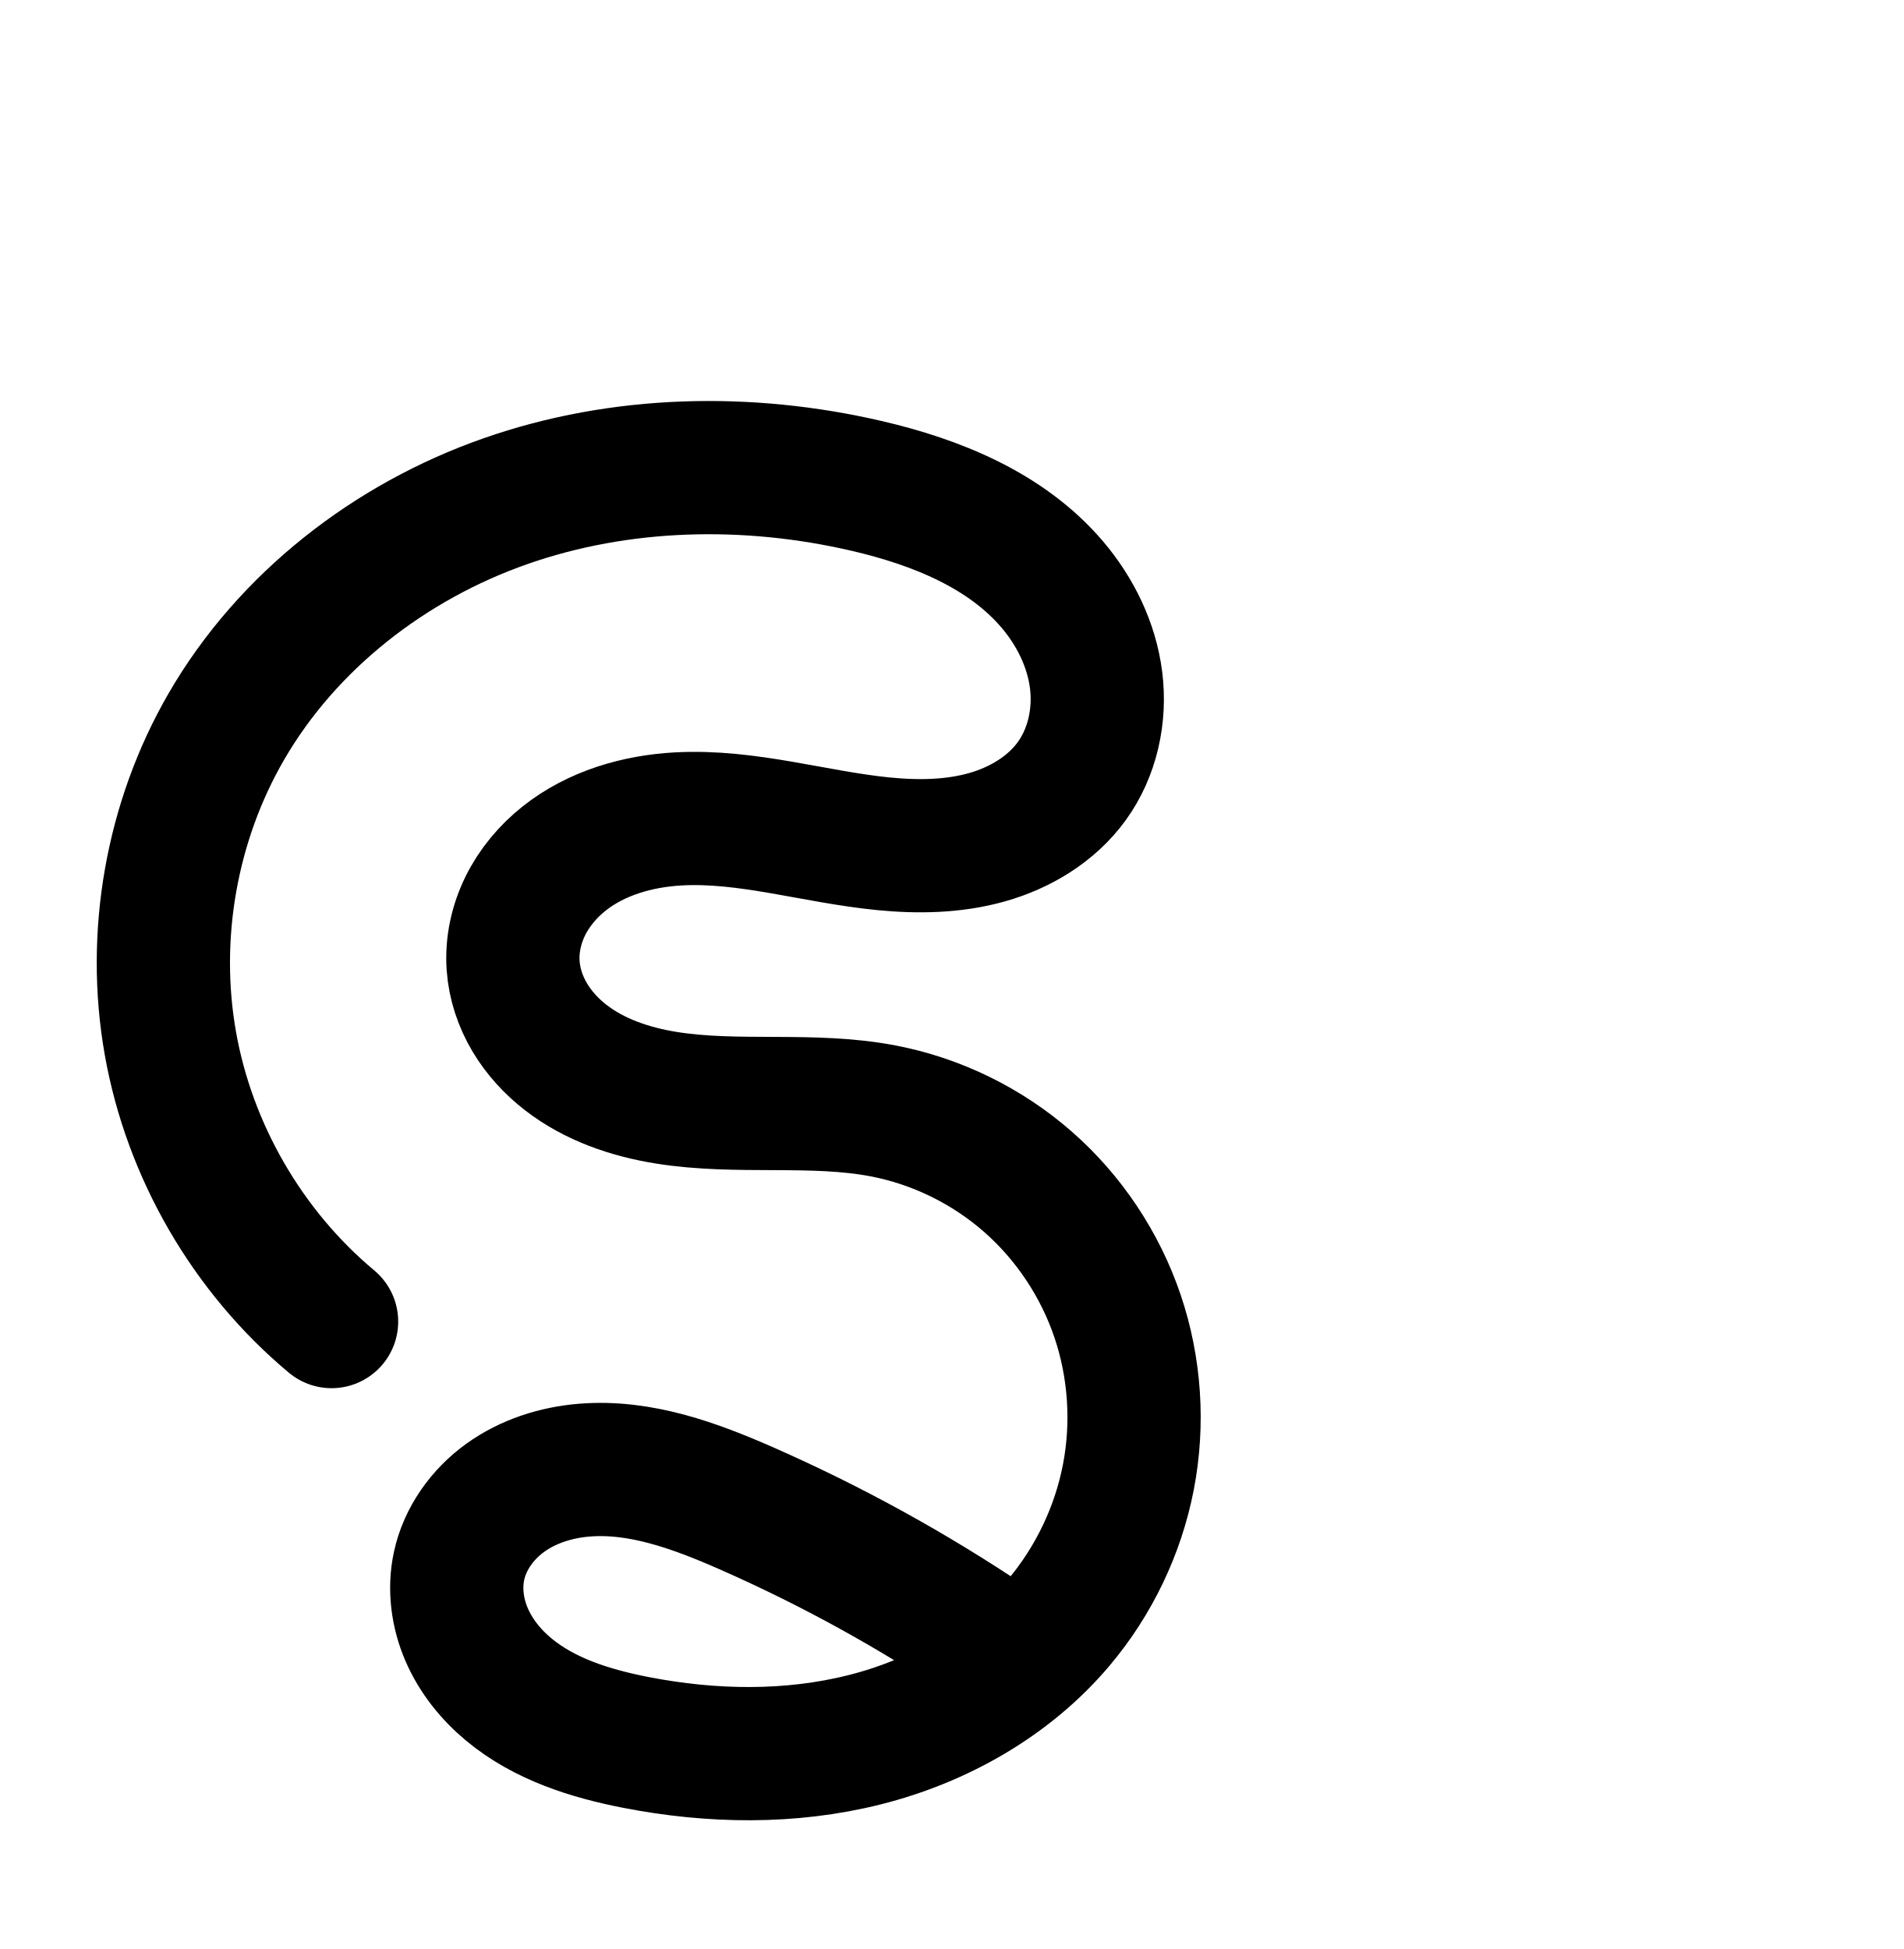
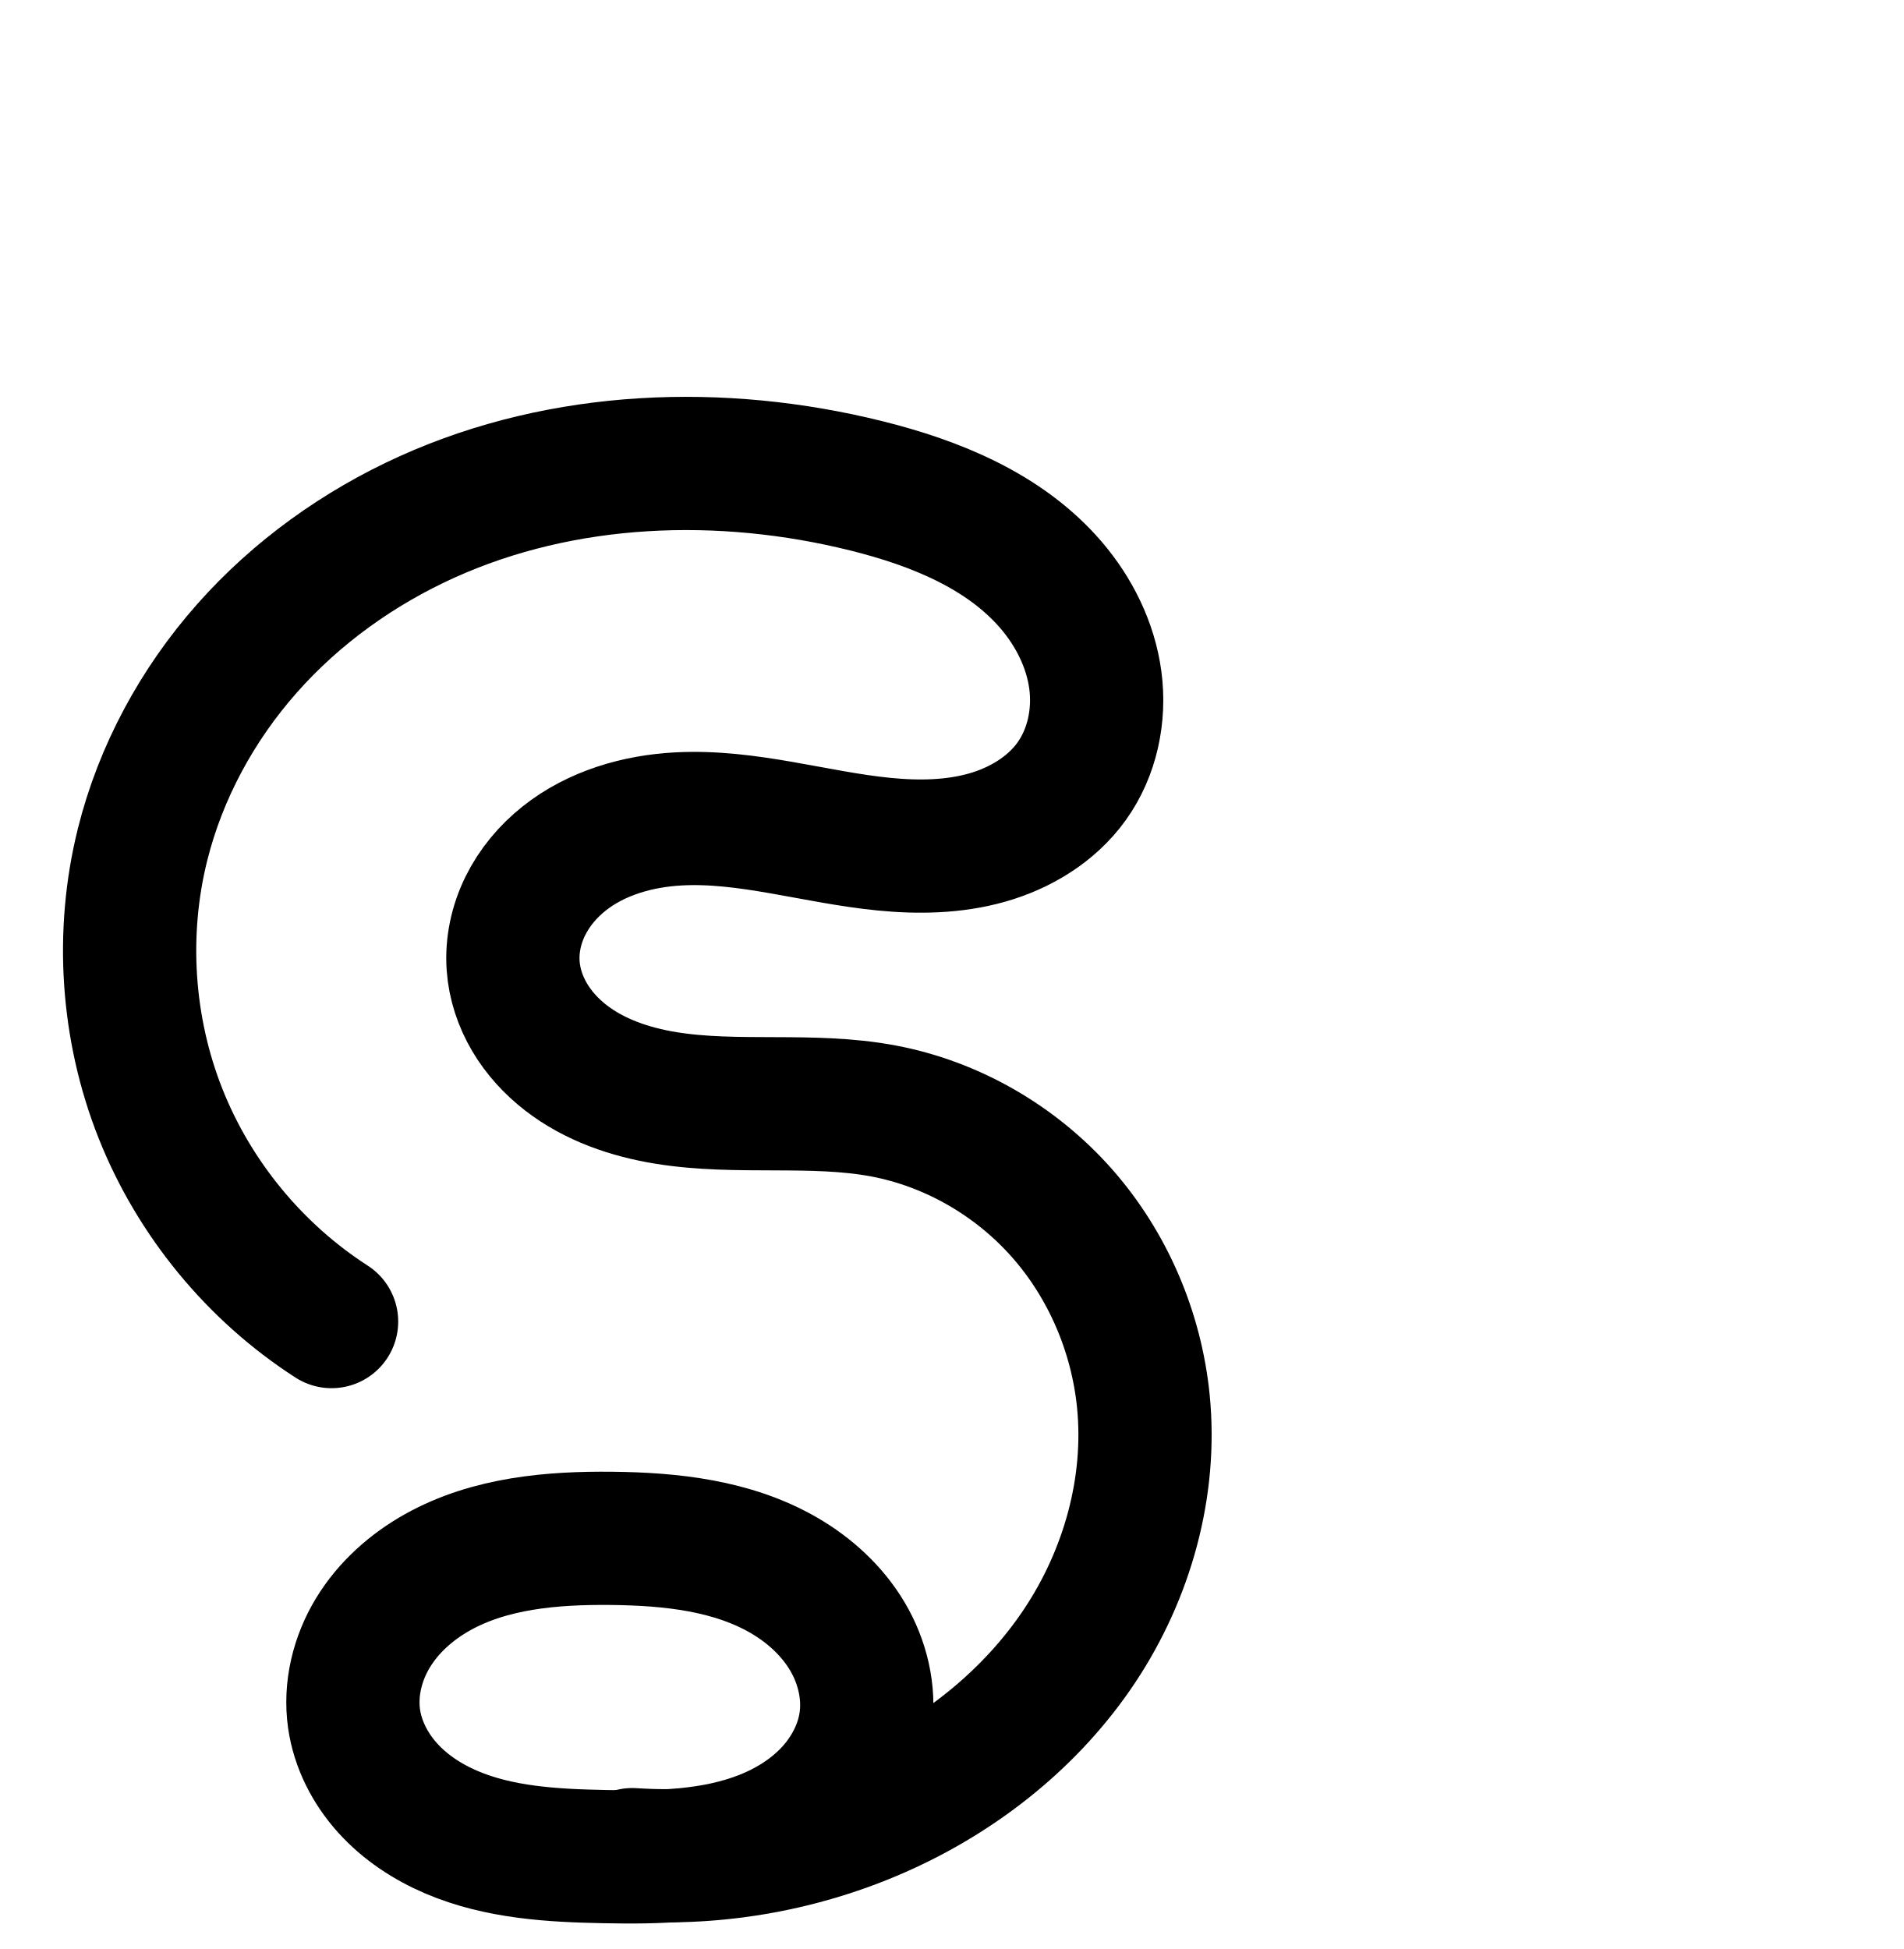
<svg xmlns="http://www.w3.org/2000/svg" width="2000" height="2048" id="svg2992" version="1.1">
  <defs id="defs5498">
    </defs>
  <g id="layer1" transform="translate(0,1048)">
-     <path style="fill:none;fill-rule:evenodd;stroke:#000000;stroke-width:140;stroke-linecap:round;stroke-linejoin:round;stroke-miterlimit:4;stroke-dasharray:none;stroke-opacity:1" d="M 348.371,340.7 C 260.149,267.004 199.054,161.533 179.02,48.339 c -20.034,-113.194 1.148,-233.227 58.716,-332.726 64.285,-111.11 172.169,-194.517 293.317,-236.955 121.149,-42.438 254.615,-45.097 379.648,-16.033 72.845,16.933 146.256,46.492 194.77,103.408 24.257,28.458 41.466,63.424 46.156,100.522 4.691,37.098 -3.707,76.237 -25.703,106.477 -21.351,29.353 -54.284,49.006 -89.231,58.81 -34.948,9.805 -71.919,10.37 -108.045,6.846 -72.251,-7.048 -143.289,-30.121 -215.776,-26.188 -43.111,2.34 -86.64,14.909 -120.393,41.831 -16.876,13.461 -31.093,30.395 -40.614,49.769 -9.521,19.374 -14.257,41.203 -12.716,62.735 1.363,19.045 7.599,37.631 17.327,54.061 9.728,16.43 22.894,30.726 37.993,42.412 30.199,23.373 67.551,36.043 105.25,42.135 75.397,12.182 153.391,-0.478 228.393,13.935 56.105,10.782 109.167,36.865 152.097,74.561 42.93,37.696 75.633,86.894 93.951,141.009 18.318,54.115 22.228,113.01 11.409,169.108 -10.819,56.098 -36.321,109.273 -73.15,152.95 -52.004,61.674 -125.617,103.35 -203.84,123.08 -78.223,19.73 -160.865,18.314 -240.058,2.932 -48.047,-9.332 -96.507,-24.473 -134.115,-55.798 -18.804,-15.663 -34.55,-35.279 -44.209,-57.765 -9.66,-22.485 -13.033,-47.894 -7.91,-71.824 6.189,-28.91 24.622,-54.519 48.614,-71.795 23.993,-17.276 53.217,-26.537 82.681,-28.989 58.927,-4.904 116.711,16.357 170.834,40.172 89.105,39.207 174.718,86.348 255.494,140.682" id="path4138-3-8-6" />
-     <path style="color:#000000;font-style:normal;font-variant:normal;font-weight:normal;font-stretch:normal;font-size:medium;line-height:normal;font-family:sans-serif;text-indent:0;text-align:start;text-decoration:none;text-decoration-line:none;text-decoration-style:solid;text-decoration-color:#000000;letter-spacing:normal;word-spacing:normal;text-transform:none;direction:ltr;block-progression:tb;writing-mode:lr-tb;baseline-shift:baseline;text-anchor:start;white-space:normal;clip-rule:nonzero;display:inline;overflow:visible;visibility:visible;opacity:1;isolation:auto;mix-blend-mode:normal;color-interpolation:sRGB;color-interpolation-filters:linearRGB;solid-color:#000000;solid-opacity:1;fill:#000000;fill-opacity:1;fill-rule:evenodd;stroke:none;stroke-width:140;stroke-linecap:round;stroke-linejoin:round;stroke-miterlimit:4;stroke-dasharray:none;stroke-dashoffset:0;stroke-opacity:1;color-rendering:auto;image-rendering:auto;shape-rendering:auto;text-rendering:auto;enable-background:accumulate" d="m 824.691,1025.697 c -79.478,0.14 -159.18,12.598 -235.357,39.283 -135.919,47.612 -257.082,140.613 -330.764,267.963 -66.062,114.179 -90.045,250.086 -67.055,379.98 22.99,129.894 92.164,249.316 193.402,333.885 a 70.007,70.007 0 1 0 89.752,-107.445 c -75.206,-62.823 -128.219,-154.345 -145.297,-250.838 -17.078,-96.493 1.302,-200.651 50.377,-285.471 54.889,-94.87 149.492,-168.684 255.869,-205.947 106.871,-37.436 227.241,-40.278 340.656,-13.914 65.449,15.214 123.685,41.144 157.346,80.635 16.497,19.354 27.278,42.504 29.982,63.895 2.618,20.704 -2.783,42.661 -12.863,56.52 -9.952,13.682 -28.995,26.267 -51.531,32.59 -23.259,6.525 -51.529,7.58 -82.342,4.574 -61.97,-6.045 -136.618,-31.287 -226.365,-26.416 -54.111,2.937 -111.863,18.411 -160.248,57.004 -24.268,19.357 -45.224,43.98 -59.789,73.619 a 70.007,70.007 0 0 0 0,0 c -14.648,29.807 -22.224,63.525 -19.713,98.604 2.217,30.975 12.078,59.67 26.914,84.728 14.766,24.939 34.008,45.562 55.383,62.105 42.609,32.978 91.329,48.513 136.93,55.881 90.44,14.613 167.638,2.292 226.348,13.574 43.591,8.377 85.649,29.03 119.119,58.42 33.483,29.401 59.497,68.5 73.834,110.853 14.342,42.369 17.48,89.333 8.98,133.406 -8.216,42.602 -27.605,83.692 -55.102,117.496 -79.145,-51.862 -162.511,-97.237 -249.125,-135.348 -56.876,-25.026 -125.472,-52.464 -204.832,-45.859 -40.169,3.343 -81.538,15.848 -117.777,41.941 -36.817,26.51 -65.787,65.493 -76.16,113.947 -8.563,39.999 -2.835,79.48 12.041,114.108 14.721,34.267 37.602,62.163 63.725,83.922 51.807,43.153 112.259,60.372 165.568,70.727 87.351,16.967 180.195,19.011 270.525,-3.773 90.791,-22.901 177.263,-71.149 240.234,-145.83 44.612,-52.908 75.235,-116.713 88.369,-184.818 13.137,-68.121 8.456,-138.947 -13.838,-204.807 l 0,-0 c -22.3,-65.876 -61.692,-125.173 -114.068,-171.164 l 0,0 c -52.389,-46.003 -116.455,-77.518 -185.074,-90.705 -91.295,-17.545 -170.084,-4.545 -230.438,-14.297 -29.796,-4.814 -55.782,-14.619 -73.57,-28.387 -8.824,-6.83 -15.914,-14.798 -20.604,-22.719 -4.619,-7.801 -7.231,-16.282 -7.74,-23.396 -0.572,-7.986 1.325,-17.922 5.719,-26.863 4.477,-9.109 11.955,-18.353 21.439,-25.918 19.12,-15.25 48.425,-24.916 80.535,-26.658 55.227,-2.997 122.656,17.909 205.188,25.959 41.438,4.042 87.114,3.967 133.75,-9.117 47.359,-13.287 94.182,-40.008 126.932,-85.031 33.912,-46.622 45.305,-102.943 38.541,-156.435 -6.677,-52.806 -30.313,-99.586 -62.33,-137.149 -63.368,-74.343 -151.954,-107.531 -232.195,-126.184 -59.785,-13.897 -121.465,-21.24 -183.281,-21.131 z M 715.637,2218.629 c 35.481,1.05 77.063,15.072 122.012,34.85 63.026,27.732 124.225,59.648 183.09,95.391 -15.497,6.338 -31.523,11.611 -47.855,15.73 -66.116,16.677 -138.555,15.887 -209.59,2.09 -42.784,-8.31 -79.254,-21.369 -102.662,-40.867 -11.485,-9.566 -20.095,-20.906 -24.693,-31.609 -4.444,-10.344 -5.46,-21.678 -3.777,-29.539 2.005,-9.366 9.9,-21.601 21.068,-29.643 11.746,-8.457 28.826,-14.476 47.584,-16.037 4.812,-0.4 9.756,-0.515 14.824,-0.365 z" id="path4138-3-8-6-4" />
+     <path style="fill:none;fill-rule:evenodd;stroke:#000000;stroke-width:140;stroke-linecap:round;stroke-linejoin:round;stroke-miterlimit:4;stroke-dasharray:none;stroke-opacity:1" d="M 348.371,340.7 C 267.749,288.788 203.951,211.183 168.615,122.043 133.279,32.903 126.579,-67.337 149.736,-160.387 c 18.995,-76.325 57.662,-147.4 109.782,-206.306 52.12,-58.906 117.499,-105.701 189.173,-138.09 143.35,-64.779 309.375,-70.646 462.01,-32.591 72.303,18.027 145.203,47.606 193.685,104.194 24.241,28.294 41.563,63.026 46.465,99.96 4.902,36.935 -3.193,75.991 -24.927,106.254 -21.188,29.503 -54.1,49.296 -89.057,59.161 -34.957,9.865 -71.965,10.422 -108.112,6.855 -72.294,-7.134 -143.342,-30.427 -215.883,-26.547 -43.113,2.306 -86.645,14.889 -120.389,41.821 -16.872,13.466 -31.083,30.405 -40.603,49.78 -9.519,19.375 -14.258,41.201 -12.731,62.734 1.351,19.053 7.571,37.651 17.283,54.099 9.712,16.447 22.863,30.766 37.951,42.478 30.177,23.424 67.526,36.154 105.233,42.281 75.413,12.254 153.41,-0.435 228.496,13.686 71.907,13.522 138.671,52.081 187.201,106.838 48.53,54.757 78.705,125.281 85.972,198.087 8.972,89.885 -16.907,181.924 -66.947,257.129 -50.04,75.206 -123.334,133.786 -205.56,171.186 -82.388,37.473 -174.113,54.203 -264.425,48.23" id="path4138-3-8-6" />
    <path style="fill:none;fill-rule:evenodd;stroke:#000000;stroke-width:70;stroke-linecap:round;stroke-linejoin:round;stroke-miterlimit:4;stroke-dasharray:none;stroke-opacity:1" d="m -5409.044,392.288 c -94.586,-78.952 -160.101,-191.981 -181.596,-313.298 -21.495,-121.317 1.198,-249.975 62.9,-356.618 68.963,-119.191 184.742,-208.621 314.725,-254.082 129.983,-45.462 273.152,-48.242 407.276,-17.049 78.078,18.159 156.766,49.818 208.8,110.797 26.017,30.49 44.487,67.954 49.548,107.714 5.061,39.76 -3.9,81.719 -27.441,114.158 -22.876,31.522 -58.201,52.639 -95.696,63.177 -37.495,10.538 -77.169,11.151 -115.933,7.366 -77.527,-7.571 -153.735,-32.38 -231.521,-28.244 -46.249,2.459 -92.967,15.879 -129.197,44.73 -18.115,14.425 -33.377,32.586 -43.589,53.37 -10.212,20.784 -15.279,44.207 -13.595,67.303 1.49,20.416 8.214,40.332 18.682,57.924 10.468,17.592 24.622,32.883 40.843,45.371 32.44,24.976 72.519,38.454 112.947,44.914 80.856,12.92 164.513,-0.644 244.833,15.275 57.348,11.366 111.613,37.892 155.852,76.114 44.239,38.222 78.355,88.045 98.056,143.089 19.701,55.044 24.949,115.182 15.145,172.818 -9.804,57.636 -34.63,112.642 -71.316,158.163 -54.447,67.561 -133.811,112.807 -218.037,133.66 -84.226,20.852 -173.111,18.353 -258.206,1.389 -51.416,-10.25 -103.281,-26.491 -143.609,-59.993 -20.164,-16.751 -37.075,-37.722 -47.489,-61.778 -10.413,-24.057 -14.114,-51.261 -8.706,-76.911 6.548,-31.062 26.29,-58.609 52.03,-77.188 25.74,-18.579 57.123,-28.534 88.759,-31.155 63.273,-5.242 125.295,17.693 183.355,43.384 99.352,43.963 194.602,97.193 284.11,158.772" id="path4138-3-8-6-2" />
    <path style="color:#000000;font-style:normal;font-variant:normal;font-weight:normal;font-stretch:normal;font-size:medium;line-height:normal;font-family:sans-serif;text-indent:0;text-align:start;text-decoration:none;text-decoration-line:none;text-decoration-style:solid;text-decoration-color:#000000;letter-spacing:normal;word-spacing:normal;text-transform:none;direction:ltr;block-progression:tb;writing-mode:lr-tb;baseline-shift:baseline;text-anchor:start;white-space:normal;clip-rule:nonzero;display:inline;overflow:visible;visibility:visible;opacity:1;isolation:auto;mix-blend-mode:normal;color-interpolation:sRGB;color-interpolation-filters:linearRGB;solid-color:#000000;solid-opacity:1;fill:#000000;fill-opacity:1;fill-rule:evenodd;stroke:none;stroke-width:70;stroke-linecap:round;stroke-linejoin:round;stroke-miterlimit:4;stroke-dasharray:none;stroke-dashoffset:0;stroke-opacity:1;color-rendering:auto;image-rendering:auto;shape-rendering:auto;text-rendering:auto;enable-background:accumulate" d="m -3497.207,-508.492 c -81.116,0.115 -162.232,12.767 -239.363,39.744 -137.371,48.046 -259.799,142.272 -333.465,269.592 -65.951,113.985 -90.043,250.582 -67.068,380.252 22.975,129.67 92.532,249.675 193.631,334.062 a 35.004,35.004 0 1 0 44.858,-53.74 c -88.074,-73.516 -149.547,-179.568 -169.562,-292.533 -20.015,-112.965 1.278,-233.684 58.732,-332.984 64.259,-111.061 173.39,-195.695 295.984,-238.572 122.843,-42.964 259.468,-45.841 387.793,-15.996 74.389,17.301 145.497,47.15 190.103,99.426 22.137,25.943 37.392,57.503 41.453,89.414 4.018,31.568 -3.454,64.938 -21.049,89.182 -17.181,23.674 -45.557,41.247 -76.84,50.039 -31.645,8.894 -66.96,9.752 -103.061,6.227 -72.374,-7.067 -150.375,-32.954 -236.781,-28.359 -51.743,2.751 -105.578,17.612 -149.141,52.301 -21.82,17.375 -40.459,39.386 -53.199,65.314 -12.782,26.013 -19.27,55.398 -17.09,85.285 1.926,26.393 10.476,51.367 23.512,73.273 13,21.847 30.203,40.298 49.568,55.207 38.659,29.764 84.418,44.654 128.777,51.742 88.34,14.115 171.496,0.764 243.551,15.045 51.292,10.166 100.188,34.065 139.775,68.268 39.589,34.204 70.345,79.115 87.984,128.398 17.64,49.286 22.376,103.522 13.594,155.154 -8.783,51.635 -31.182,101.268 -64.064,142.07 -6.519,8.089 -13.492,15.819 -20.816,23.23 -91.268,-62.78 -188.371,-117.04 -289.672,-161.865 -59.446,-26.305 -126.887,-52.35 -200.406,-46.26 -37.006,3.066 -74.478,14.649 -106.353,37.656 -32.166,23.217 -57.177,57.479 -65.793,98.348 -7.103,33.691 -2.2,67.925 10.834,98.035 12.956,29.93 33.434,55.018 57.242,74.797 47.397,39.375 105.191,56.641 159.133,67.395 89.031,17.748 183.024,20.651 273.459,-1.738 90.712,-22.458 176.794,-71.117 236.877,-145.672 40.488,-50.24 67.744,-110.621 78.568,-174.258 10.825,-63.639 5.067,-129.678 -16.695,-190.48 -21.763,-60.805 -59.238,-115.54 -108.127,-157.779 -48.892,-42.241 -108.525,-71.396 -171.93,-83.963 -88.585,-17.557 -172.742,-3.78 -246.115,-15.504 -36.497,-5.832 -70.897,-17.896 -97.119,-38.084 -13.075,-10.067 -24.179,-22.201 -32.115,-35.537 -7.9,-13.276 -12.8,-28.133 -13.854,-42.572 -1.19,-16.305 2.457,-33.768 10.1,-49.322 7.685,-15.64 19.57,-29.948 33.98,-41.424 28.899,-23.012 68.497,-34.993 109.252,-37.16 69.165,-3.678 143.582,20.053 226.262,28.127 41.427,4.045 85.459,3.676 128.805,-8.506 43.708,-12.284 85.981,-36.945 114.553,-76.314 29.489,-40.633 39.938,-91.18 33.834,-139.133 -6.06,-47.61 -27.746,-90.977 -57.643,-126.014 -59.46,-69.683 -145.729,-103.153 -227.496,-122.17 -61.217,-14.237 -124.307,-21.732 -187.397,-21.643 z m -116.438,1172.129 c 47.132,1.195 96.669,19.115 146.258,41.059 91.008,40.271 178.454,88.58 261.127,143.986 -36.804,23.939 -78.363,41.603 -121.51,52.285 -78.017,19.315 -161.795,17.218 -242.953,1.039 -48.89,-9.746 -94.826,-24.961 -128.084,-52.59 -16.519,-13.723 -29.863,-30.576 -37.734,-48.76 -7.793,-18.003 -10.292,-38.178 -6.58,-55.787 4.481,-21.256 18.954,-42.089 38.268,-56.029 19.605,-14.15 44.897,-22.478 71.164,-24.654 6.628,-0.549 13.312,-0.719 20.045,-0.549 z" id="path4138-3-8-6-2-2" />
+     <path style="fill:none;fill-rule:evenodd;stroke:#000000;stroke-width:140;stroke-linecap:round;stroke-linejoin:round;stroke-miterlimit:4;stroke-dasharray:none;stroke-opacity:1" d="m 372,758 c 3.857,27.084 16.94,52.469 35.269,72.778 18.329,20.309 41.733,35.689 66.887,46.444 50.308,21.511 106.345,24.633 161.048,25.698 56.491,1.1 114.519,0.048 167.079,-20.686 26.28,-10.367 50.846,-25.698 70.12,-46.354 19.274,-20.655 33.065,-46.799 37.066,-74.765 4.418,-30.874 -3.308,-62.931 -19.246,-89.74 C 874.287,644.565 850.478,622.871 823.482,607.251 769.491,576.011 704.94,569.143 642.565,568.495 579.771,567.843 514.604,573.465 459.779,604.088 432.367,619.4 408.106,640.953 391.819,667.798 375.532,694.642 367.573,726.915 372,758 Z" id="path4181" />
+     <path style="color:#000000;font-style:normal;font-variant:normal;font-weight:normal;font-stretch:normal;font-size:medium;line-height:normal;font-family:sans-serif;text-indent:0;text-align:start;text-decoration:none;text-decoration-line:none;text-decoration-style:solid;text-decoration-color:#000000;letter-spacing:normal;word-spacing:normal;text-transform:none;direction:ltr;block-progression:tb;writing-mode:lr-tb;baseline-shift:baseline;text-anchor:start;white-space:normal;clip-rule:nonzero;display:inline;overflow:visible;visibility:visible;opacity:1;isolation:auto;mix-blend-mode:normal;color-interpolation:sRGB;color-interpolation-filters:linearRGB;solid-color:#000000;solid-opacity:1;fill:#000000;fill-opacity:1;fill-rule:evenodd;stroke:none;stroke-width:140;stroke-linecap:round;stroke-linejoin:round;stroke-miterlimit:4;stroke-dasharray:none;stroke-dashoffset:0;stroke-opacity:1;color-rendering:auto;image-rendering:auto;shape-rendering:auto;text-rendering:auto;enable-background:accumulate" d="M 728.174 2172.902 C 627.085 2173.456 525.842 2192.96 431.865 2235.428 C 351.691 2271.658 278.271 2324.037 219.092 2390.922 C 159.841 2457.888 115.721 2538.661 93.809 2626.707 C 67.042 2734.261 74.697 2848.804 115.541 2951.838 C 156.385 3054.872 229.287 3143.552 322.475 3203.555 A 70.007 70.007 0 1 0 398.268 3085.846 C 330.213 3042.026 275.517 2975.494 245.689 2900.248 C 215.861 2825.002 210.116 2739.064 229.664 2660.518 C 245.742 2595.913 278.955 2534.537 323.943 2483.691 C 369.003 2432.764 426.342 2391.555 489.518 2363.006 C 615.829 2305.926 766.333 2299.783 905.768 2334.547 C 971.348 2350.897 1029.461 2376.951 1063.228 2416.363 C 1079.774 2435.675 1090.634 2458.7 1093.459 2479.988 C 1096.192 2500.579 1090.961 2522.427 1081.068 2536.201 C 1071.262 2549.856 1052.311 2562.489 1029.855 2568.826 C 1006.663 2575.371 978.42 2576.425 947.629 2573.387 C 885.694 2567.275 811.029 2541.794 721.133 2546.602 C 666.967 2549.499 609.193 2565 560.816 2603.611 C 536.554 2622.976 515.612 2647.604 501.055 2677.234 C 486.415 2707.031 478.838 2740.733 481.324 2775.789 C 483.52 2806.756 493.351 2835.453 508.156 2860.527 C 522.891 2885.482 542.105 2906.132 563.461 2922.709 C 606.034 2955.755 654.753 2971.374 700.389 2978.789 C 790.895 2993.495 868.228 2981.088 927.176 2992.174 C 983.064 3002.684 1036.716 3033.532 1074.928 3076.646 C 1113.223 3119.855 1137.824 3177.063 1143.633 3235.258 C 1150.814 3307.206 1129.676 3384.114 1088.061 3446.658 C 1062.964 3484.376 1030.273 3517.747 992.73 3545.432 C 992.402 3507.233 981.019 3470.936 962.395 3439.606 C 939.285 3400.731 906.411 3371.418 870.539 3350.662 C 799.463 3309.537 722.303 3303.194 655.293 3302.498 C 587.818 3301.797 509.902 3306.614 437.645 3346.975 C 401.167 3367.35 367.631 3396.495 343.973 3435.488 C 320.026 3474.958 307.667 3522.496 314.699 3571.871 C 320.811 3614.783 340.636 3652.13 367.303 3681.678 C 393.712 3710.94 425.734 3731.517 458.637 3745.586 C 523.97 3773.521 589.406 3775.808 645.842 3776.906 C 670.174 3777.38 696.142 3777.684 723.096 3775.93 C 808.006 3774.465 892.308 3755.566 969.762 3720.338 C 1062.794 3678.024 1146.401 3611.705 1204.617 3524.211 C 1263.082 3436.343 1293.702 3329.174 1282.939 3221.352 C 1274.214 3133.936 1238.466 3050.094 1179.701 2983.789 C 1120.853 2917.39 1040.974 2871.121 953.049 2854.586 C 861.824 2837.431 783.165 2850.403 722.844 2840.602 C 693.066 2835.763 667.086 2825.919 649.305 2812.117 C 640.484 2805.27 633.397 2797.283 628.709 2789.344 C 624.091 2781.523 621.481 2773.024 620.975 2765.885 C 620.407 2757.875 622.308 2747.924 626.707 2738.971 C 631.188 2729.851 638.667 2720.601 648.148 2713.033 C 667.26 2697.78 696.552 2688.117 728.611 2686.402 C 783.798 2683.451 851.228 2704.555 933.881 2712.711 C 975.383 2716.806 1021.157 2716.747 1067.879 2703.562 C 1115.338 2690.169 1162.212 2663.216 1194.781 2617.865 C 1228.356 2571.114 1239.313 2514.847 1232.242 2461.568 C 1225.264 2408.988 1201.48 2362.552 1169.543 2325.275 C 1106.345 2251.513 1018.662 2218.408 939.635 2198.705 C 877.447 2183.2 813.05 2174.295 748.387 2173.043 C 741.651 2172.913 734.913 2172.865 728.174 2172.902 z M 643.01 3442.463 C 646.595 3442.444 650.206 3442.454 653.838 3442.492 C 711.577 3443.092 763.517 3450.485 800.424 3471.84 C 818.544 3482.324 833.287 3496.4 842.053 3511.144 C 850.544 3525.428 854.01 3542.379 852.176 3555.199 C 850.502 3566.898 843.761 3580.833 833.225 3592.125 C 822.405 3603.72 806.813 3613.931 788.596 3621.117 C 766.35 3629.892 739.937 3634.201 710.521 3636.023 C 710.521 3636.023 710.52 3636.023 710.52 3636.023 C 700.656 3635.991 690.8 3635.652 680.975 3635.002 A 70.007 70.007 0 0 0 657.895 3637.078 C 654.805 3637.041 651.699 3636.995 648.566 3636.934 C 595.595 3635.902 548.958 3631.945 513.676 3616.859 C 496.271 3609.417 481.483 3599.234 471.234 3587.879 C 461.244 3576.809 454.904 3563.384 453.301 3552.129 C 451.478 3539.334 455.039 3522.327 463.666 3508.107 C 472.582 3493.412 487.567 3479.449 505.914 3469.201 C 540.969 3449.621 589.23 3442.748 643.01 3442.463 z " transform="translate(0,-1048)" id="path4138-3-8-6-6" />
  </g>
</svg>
